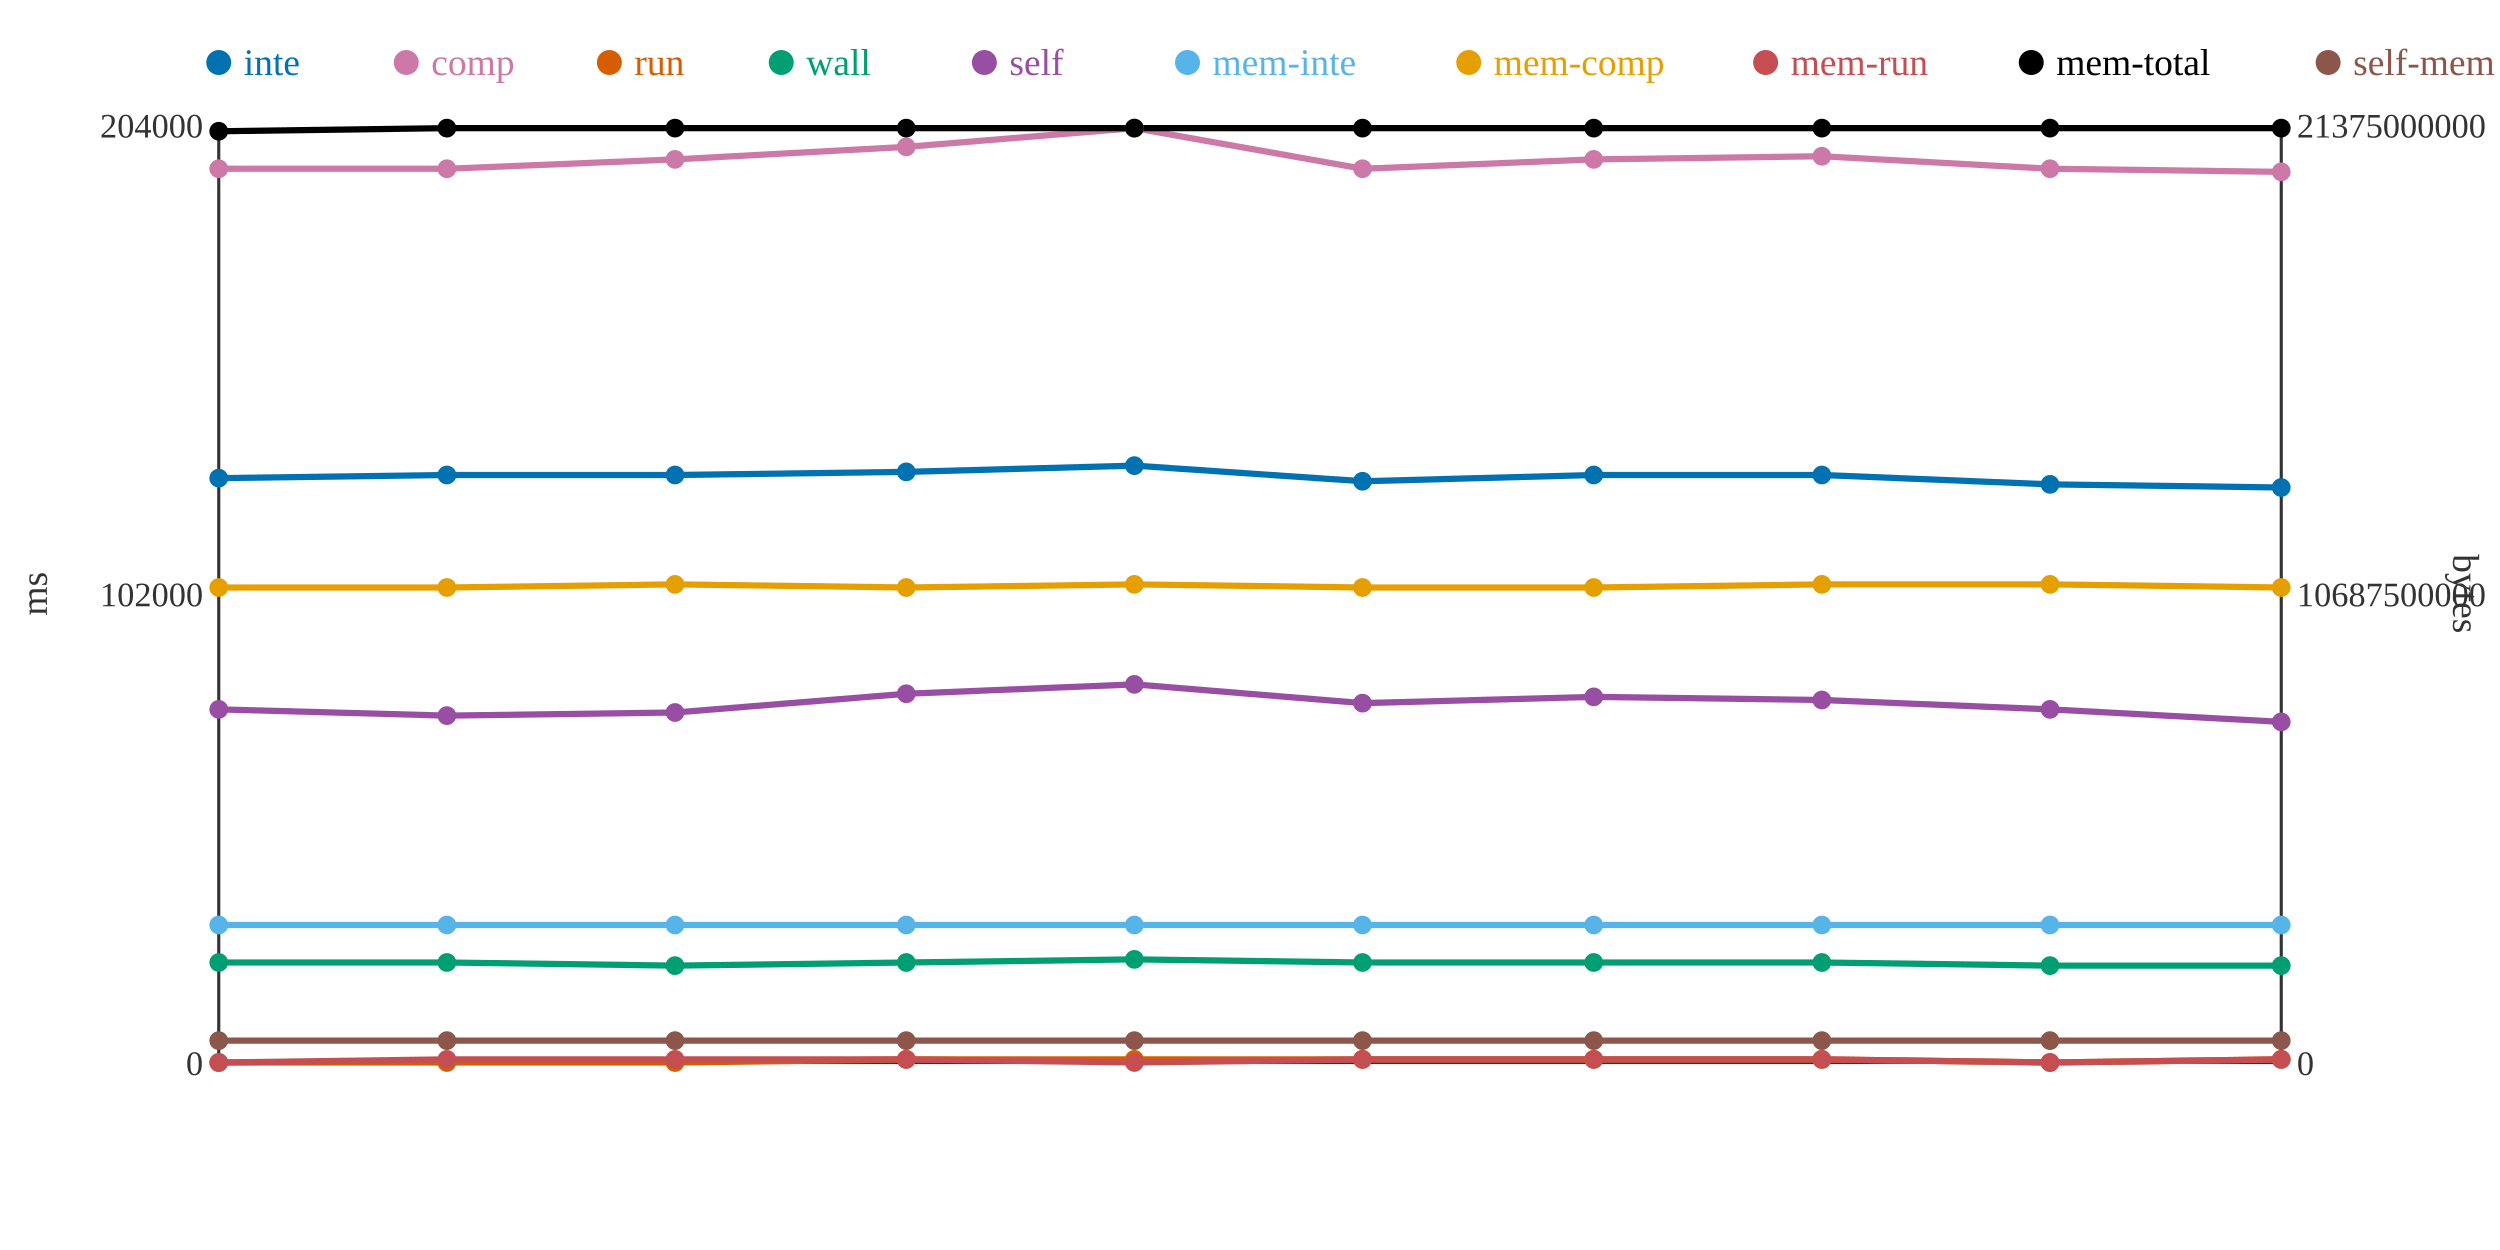
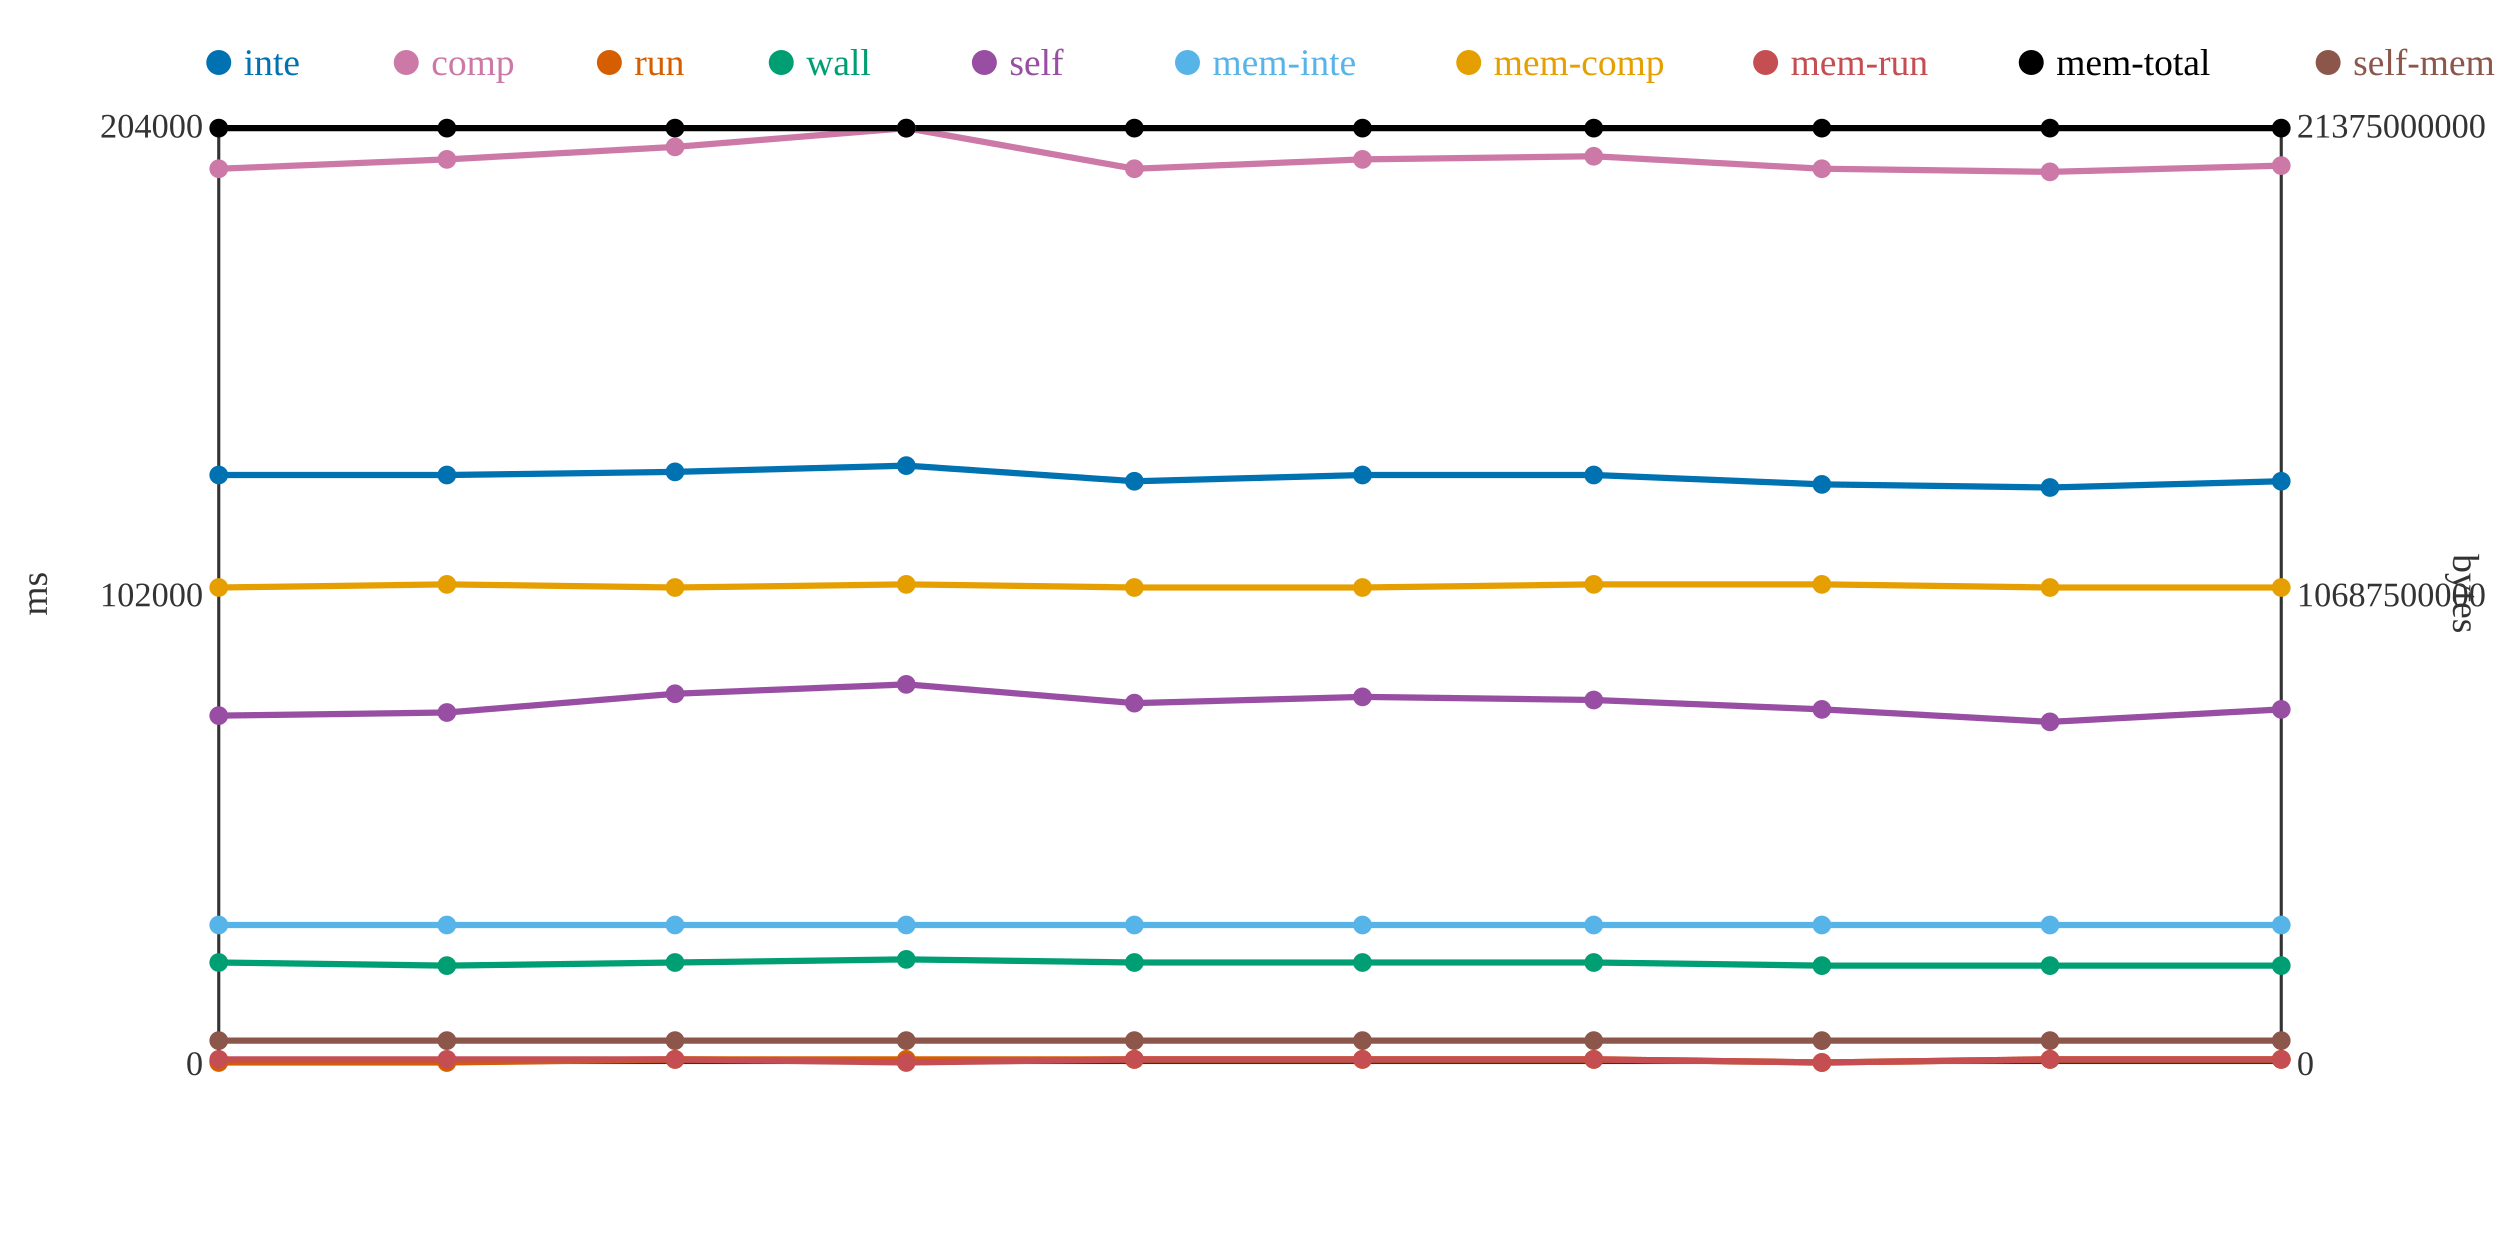
<svg xmlns="http://www.w3.org/2000/svg" width="800" height="400">
  <rect width="800" height="400" fill="white" />
  <line x1="70" y1="40" x2="70" y2="340" stroke="#333" stroke-width="1" />
  <line x1="70" y1="340" x2="730" y2="340" stroke="#333" stroke-width="1" />
  <line x1="730" y1="40" x2="730" y2="340" stroke="#333" stroke-width="1" />
  <text x="65" y="344" text-anchor="end" font-size="11" fill="#333">0</text>
  <text x="65" y="194" text-anchor="end" font-size="11" fill="#333">102000</text>
  <text x="65" y="44" text-anchor="end" font-size="11" fill="#333">204000</text>
  <text x="15" y="190" text-anchor="middle" font-size="12" fill="#333" transform="rotate(-90 15 190)">ms</text>
  <text x="735" y="344" text-anchor="start" font-size="11" fill="#333">0</text>
  <text x="735" y="194" text-anchor="start" font-size="11" fill="#333">10687500000</text>
  <text x="735" y="44" text-anchor="start" font-size="11" fill="#333">21375000000</text>
  <text x="785" y="190" text-anchor="middle" font-size="12" fill="#333" transform="rotate(90 785 190)">bytes</text>
-   <polyline points="70,153 143,152 216,152 290,151 363,149 436,154 510,152 583,152 656,155 730,156" fill="none" stroke="#0072B2" stroke-width="2" />
-   <polyline points="70,54 143,54 216,51 290,47 363,41 436,54 510,51 583,50 656,54 730,55" fill="none" stroke="#CC79A7" stroke-width="2" />
-   <polyline points="70,340 143,340 216,340 290,339 363,339 436,339 510,339 583,339 656,340 730,339" fill="none" stroke="#D55E00" stroke-width="2" />
-   <polyline points="70,308 143,308 216,309 290,308 363,307 436,308 510,308 583,308 656,309 730,309" fill="none" stroke="#009E73" stroke-width="2" />
-   <polyline points="70,227 143,229 216,228 290,222 363,219 436,225 510,223 583,224 656,227 730,231" fill="none" stroke="#984EA3" stroke-width="2" />
+   <polyline points="70,152 143,152 216,151 290,149 363,154 436,152 510,152 583,155 656,156 730,154" fill="none" stroke="#0072B2" stroke-width="2" />
+   <polyline points="70,54 143,51 216,47 290,41 363,54 436,51 510,50 583,54 656,55 730,53" fill="none" stroke="#CC79A7" stroke-width="2" />
+   <polyline points="70,340 143,340 216,339 290,339 363,339 436,339 510,339 583,340 656,339 730,339" fill="none" stroke="#D55E00" stroke-width="2" />
+   <polyline points="70,308 143,309 216,308 290,307 363,308 436,308 510,308 583,309 656,309 730,309" fill="none" stroke="#009E73" stroke-width="2" />
+   <polyline points="70,229 143,228 216,222 290,219 363,225 436,223 510,224 583,227 656,231 730,227" fill="none" stroke="#984EA3" stroke-width="2" />
  <polyline points="70,296 143,296 216,296 290,296 363,296 436,296 510,296 583,296 656,296 730,296" fill="none" stroke="#56B4E9" stroke-width="2" />
-   <polyline points="70,188 143,188 216,187 290,188 363,187 436,188 510,188 583,187 656,187 730,188" fill="none" stroke="#E69F00" stroke-width="2" />
-   <polyline points="70,340 143,339 216,339 290,339 363,340 436,339 510,339 583,339 656,340 730,339" fill="none" stroke="#C44E52" stroke-width="2" />
-   <polyline points="70,42 143,41 216,41 290,41 363,41 436,41 510,41 583,41 656,41 730,41" fill="none" stroke="#000000" stroke-width="2" />
+   <polyline points="70,188 143,187 216,188 290,187 363,188 436,188 510,187 583,187 656,188 730,188" fill="none" stroke="#E69F00" stroke-width="2" />
+   <polyline points="70,339 143,339 216,339 290,340 363,339 436,339 510,339 583,340 656,339 730,339" fill="none" stroke="#C44E52" stroke-width="2" />
+   <polyline points="70,41 143,41 216,41 290,41 363,41 436,41 510,41 583,41 656,41 730,41" fill="none" stroke="#000000" stroke-width="2" />
  <polyline points="70,333 143,333 216,333 290,333 363,333 436,333 510,333 583,333 656,333 730,333" fill="none" stroke="#8C564B" stroke-width="2" />
-   <circle cx="70" cy="153" r="3" fill="#0072B2" />
+   <circle cx="70" cy="152" r="3" fill="#0072B2" />
  <circle cx="70" cy="54" r="3" fill="#CC79A7" />
  <circle cx="70" cy="340" r="3" fill="#D55E00" />
  <circle cx="70" cy="308" r="3" fill="#009E73" />
-   <circle cx="70" cy="227" r="3" fill="#984EA3" />
+   <circle cx="70" cy="229" r="3" fill="#984EA3" />
  <circle cx="70" cy="296" r="3" fill="#56B4E9" />
  <circle cx="70" cy="188" r="3" fill="#E69F00" />
-   <circle cx="70" cy="340" r="3" fill="#C44E52" />
-   <circle cx="70" cy="42" r="3" fill="#000000" />
+   <circle cx="70" cy="339" r="3" fill="#C44E52" />
+   <circle cx="70" cy="41" r="3" fill="#000000" />
  <circle cx="70" cy="333" r="3" fill="#8C564B" />
  <circle cx="143" cy="152" r="3" fill="#0072B2" />
-   <circle cx="143" cy="54" r="3" fill="#CC79A7" />
+   <circle cx="143" cy="51" r="3" fill="#CC79A7" />
  <circle cx="143" cy="340" r="3" fill="#D55E00" />
-   <circle cx="143" cy="308" r="3" fill="#009E73" />
-   <circle cx="143" cy="229" r="3" fill="#984EA3" />
+   <circle cx="143" cy="309" r="3" fill="#009E73" />
+   <circle cx="143" cy="228" r="3" fill="#984EA3" />
  <circle cx="143" cy="296" r="3" fill="#56B4E9" />
-   <circle cx="143" cy="188" r="3" fill="#E69F00" />
+   <circle cx="143" cy="187" r="3" fill="#E69F00" />
  <circle cx="143" cy="339" r="3" fill="#C44E52" />
  <circle cx="143" cy="41" r="3" fill="#000000" />
  <circle cx="143" cy="333" r="3" fill="#8C564B" />
-   <circle cx="216" cy="152" r="3" fill="#0072B2" />
-   <circle cx="216" cy="51" r="3" fill="#CC79A7" />
-   <circle cx="216" cy="340" r="3" fill="#D55E00" />
-   <circle cx="216" cy="309" r="3" fill="#009E73" />
-   <circle cx="216" cy="228" r="3" fill="#984EA3" />
+   <circle cx="216" cy="151" r="3" fill="#0072B2" />
+   <circle cx="216" cy="47" r="3" fill="#CC79A7" />
+   <circle cx="216" cy="339" r="3" fill="#D55E00" />
+   <circle cx="216" cy="308" r="3" fill="#009E73" />
+   <circle cx="216" cy="222" r="3" fill="#984EA3" />
  <circle cx="216" cy="296" r="3" fill="#56B4E9" />
-   <circle cx="216" cy="187" r="3" fill="#E69F00" />
+   <circle cx="216" cy="188" r="3" fill="#E69F00" />
  <circle cx="216" cy="339" r="3" fill="#C44E52" />
  <circle cx="216" cy="41" r="3" fill="#000000" />
  <circle cx="216" cy="333" r="3" fill="#8C564B" />
-   <circle cx="290" cy="151" r="3" fill="#0072B2" />
-   <circle cx="290" cy="47" r="3" fill="#CC79A7" />
+   <circle cx="290" cy="149" r="3" fill="#0072B2" />
+   <circle cx="290" cy="41" r="3" fill="#CC79A7" />
  <circle cx="290" cy="339" r="3" fill="#D55E00" />
-   <circle cx="290" cy="308" r="3" fill="#009E73" />
-   <circle cx="290" cy="222" r="3" fill="#984EA3" />
+   <circle cx="290" cy="307" r="3" fill="#009E73" />
+   <circle cx="290" cy="219" r="3" fill="#984EA3" />
  <circle cx="290" cy="296" r="3" fill="#56B4E9" />
-   <circle cx="290" cy="188" r="3" fill="#E69F00" />
-   <circle cx="290" cy="339" r="3" fill="#C44E52" />
+   <circle cx="290" cy="187" r="3" fill="#E69F00" />
+   <circle cx="290" cy="340" r="3" fill="#C44E52" />
  <circle cx="290" cy="41" r="3" fill="#000000" />
  <circle cx="290" cy="333" r="3" fill="#8C564B" />
-   <circle cx="363" cy="149" r="3" fill="#0072B2" />
-   <circle cx="363" cy="41" r="3" fill="#CC79A7" />
+   <circle cx="363" cy="154" r="3" fill="#0072B2" />
+   <circle cx="363" cy="54" r="3" fill="#CC79A7" />
  <circle cx="363" cy="339" r="3" fill="#D55E00" />
-   <circle cx="363" cy="307" r="3" fill="#009E73" />
-   <circle cx="363" cy="219" r="3" fill="#984EA3" />
+   <circle cx="363" cy="308" r="3" fill="#009E73" />
+   <circle cx="363" cy="225" r="3" fill="#984EA3" />
  <circle cx="363" cy="296" r="3" fill="#56B4E9" />
-   <circle cx="363" cy="187" r="3" fill="#E69F00" />
-   <circle cx="363" cy="340" r="3" fill="#C44E52" />
+   <circle cx="363" cy="188" r="3" fill="#E69F00" />
+   <circle cx="363" cy="339" r="3" fill="#C44E52" />
  <circle cx="363" cy="41" r="3" fill="#000000" />
  <circle cx="363" cy="333" r="3" fill="#8C564B" />
-   <circle cx="436" cy="154" r="3" fill="#0072B2" />
-   <circle cx="436" cy="54" r="3" fill="#CC79A7" />
+   <circle cx="436" cy="152" r="3" fill="#0072B2" />
+   <circle cx="436" cy="51" r="3" fill="#CC79A7" />
  <circle cx="436" cy="339" r="3" fill="#D55E00" />
  <circle cx="436" cy="308" r="3" fill="#009E73" />
-   <circle cx="436" cy="225" r="3" fill="#984EA3" />
+   <circle cx="436" cy="223" r="3" fill="#984EA3" />
  <circle cx="436" cy="296" r="3" fill="#56B4E9" />
  <circle cx="436" cy="188" r="3" fill="#E69F00" />
  <circle cx="436" cy="339" r="3" fill="#C44E52" />
  <circle cx="436" cy="41" r="3" fill="#000000" />
  <circle cx="436" cy="333" r="3" fill="#8C564B" />
  <circle cx="510" cy="152" r="3" fill="#0072B2" />
-   <circle cx="510" cy="51" r="3" fill="#CC79A7" />
+   <circle cx="510" cy="50" r="3" fill="#CC79A7" />
  <circle cx="510" cy="339" r="3" fill="#D55E00" />
  <circle cx="510" cy="308" r="3" fill="#009E73" />
-   <circle cx="510" cy="223" r="3" fill="#984EA3" />
+   <circle cx="510" cy="224" r="3" fill="#984EA3" />
  <circle cx="510" cy="296" r="3" fill="#56B4E9" />
-   <circle cx="510" cy="188" r="3" fill="#E69F00" />
+   <circle cx="510" cy="187" r="3" fill="#E69F00" />
  <circle cx="510" cy="339" r="3" fill="#C44E52" />
  <circle cx="510" cy="41" r="3" fill="#000000" />
  <circle cx="510" cy="333" r="3" fill="#8C564B" />
-   <circle cx="583" cy="152" r="3" fill="#0072B2" />
-   <circle cx="583" cy="50" r="3" fill="#CC79A7" />
-   <circle cx="583" cy="339" r="3" fill="#D55E00" />
-   <circle cx="583" cy="308" r="3" fill="#009E73" />
-   <circle cx="583" cy="224" r="3" fill="#984EA3" />
+   <circle cx="583" cy="155" r="3" fill="#0072B2" />
+   <circle cx="583" cy="54" r="3" fill="#CC79A7" />
+   <circle cx="583" cy="340" r="3" fill="#D55E00" />
+   <circle cx="583" cy="309" r="3" fill="#009E73" />
+   <circle cx="583" cy="227" r="3" fill="#984EA3" />
  <circle cx="583" cy="296" r="3" fill="#56B4E9" />
  <circle cx="583" cy="187" r="3" fill="#E69F00" />
-   <circle cx="583" cy="339" r="3" fill="#C44E52" />
+   <circle cx="583" cy="340" r="3" fill="#C44E52" />
  <circle cx="583" cy="41" r="3" fill="#000000" />
  <circle cx="583" cy="333" r="3" fill="#8C564B" />
-   <circle cx="656" cy="155" r="3" fill="#0072B2" />
-   <circle cx="656" cy="54" r="3" fill="#CC79A7" />
-   <circle cx="656" cy="340" r="3" fill="#D55E00" />
+   <circle cx="656" cy="156" r="3" fill="#0072B2" />
+   <circle cx="656" cy="55" r="3" fill="#CC79A7" />
+   <circle cx="656" cy="339" r="3" fill="#D55E00" />
  <circle cx="656" cy="309" r="3" fill="#009E73" />
-   <circle cx="656" cy="227" r="3" fill="#984EA3" />
+   <circle cx="656" cy="231" r="3" fill="#984EA3" />
  <circle cx="656" cy="296" r="3" fill="#56B4E9" />
-   <circle cx="656" cy="187" r="3" fill="#E69F00" />
-   <circle cx="656" cy="340" r="3" fill="#C44E52" />
+   <circle cx="656" cy="188" r="3" fill="#E69F00" />
+   <circle cx="656" cy="339" r="3" fill="#C44E52" />
  <circle cx="656" cy="41" r="3" fill="#000000" />
  <circle cx="656" cy="333" r="3" fill="#8C564B" />
-   <circle cx="730" cy="156" r="3" fill="#0072B2" />
-   <circle cx="730" cy="55" r="3" fill="#CC79A7" />
+   <circle cx="730" cy="154" r="3" fill="#0072B2" />
+   <circle cx="730" cy="53" r="3" fill="#CC79A7" />
  <circle cx="730" cy="339" r="3" fill="#D55E00" />
  <circle cx="730" cy="309" r="3" fill="#009E73" />
-   <circle cx="730" cy="231" r="3" fill="#984EA3" />
+   <circle cx="730" cy="227" r="3" fill="#984EA3" />
  <circle cx="730" cy="296" r="3" fill="#56B4E9" />
  <circle cx="730" cy="188" r="3" fill="#E69F00" />
  <circle cx="730" cy="339" r="3" fill="#C44E52" />
  <circle cx="730" cy="41" r="3" fill="#000000" />
  <circle cx="730" cy="333" r="3" fill="#8C564B" />
  <circle cx="70" cy="20" r="4" fill="#0072B2" />
  <text x="78" y="24" text-anchor="start" font-size="12" fill="#0072B2">inte</text>
  <circle cx="130" cy="20" r="4" fill="#CC79A7" />
  <text x="138" y="24" text-anchor="start" font-size="12" fill="#CC79A7">comp</text>
  <circle cx="195" cy="20" r="4" fill="#D55E00" />
  <text x="203" y="24" text-anchor="start" font-size="12" fill="#D55E00">run</text>
  <circle cx="250" cy="20" r="4" fill="#009E73" />
  <text x="258" y="24" text-anchor="start" font-size="12" fill="#009E73">wall</text>
  <circle cx="315" cy="20" r="4" fill="#984EA3" />
  <text x="323" y="24" text-anchor="start" font-size="12" fill="#984EA3">self</text>
  <circle cx="380" cy="20" r="4" fill="#56B4E9" />
  <text x="388" y="24" text-anchor="start" font-size="12" fill="#56B4E9">mem-inte</text>
  <circle cx="470" cy="20" r="4" fill="#E69F00" />
  <text x="478" y="24" text-anchor="start" font-size="12" fill="#E69F00">mem-comp</text>
  <circle cx="565" cy="20" r="4" fill="#C44E52" />
  <text x="573" y="24" text-anchor="start" font-size="12" fill="#C44E52">mem-run</text>
  <circle cx="650" cy="20" r="4" fill="#000000" />
  <text x="658" y="24" text-anchor="start" font-size="12" fill="#000000">mem-total</text>
  <circle cx="745" cy="20" r="4" fill="#8C564B" />
  <text x="753" y="24" text-anchor="start" font-size="12" fill="#8C564B">self-mem</text>
</svg>
